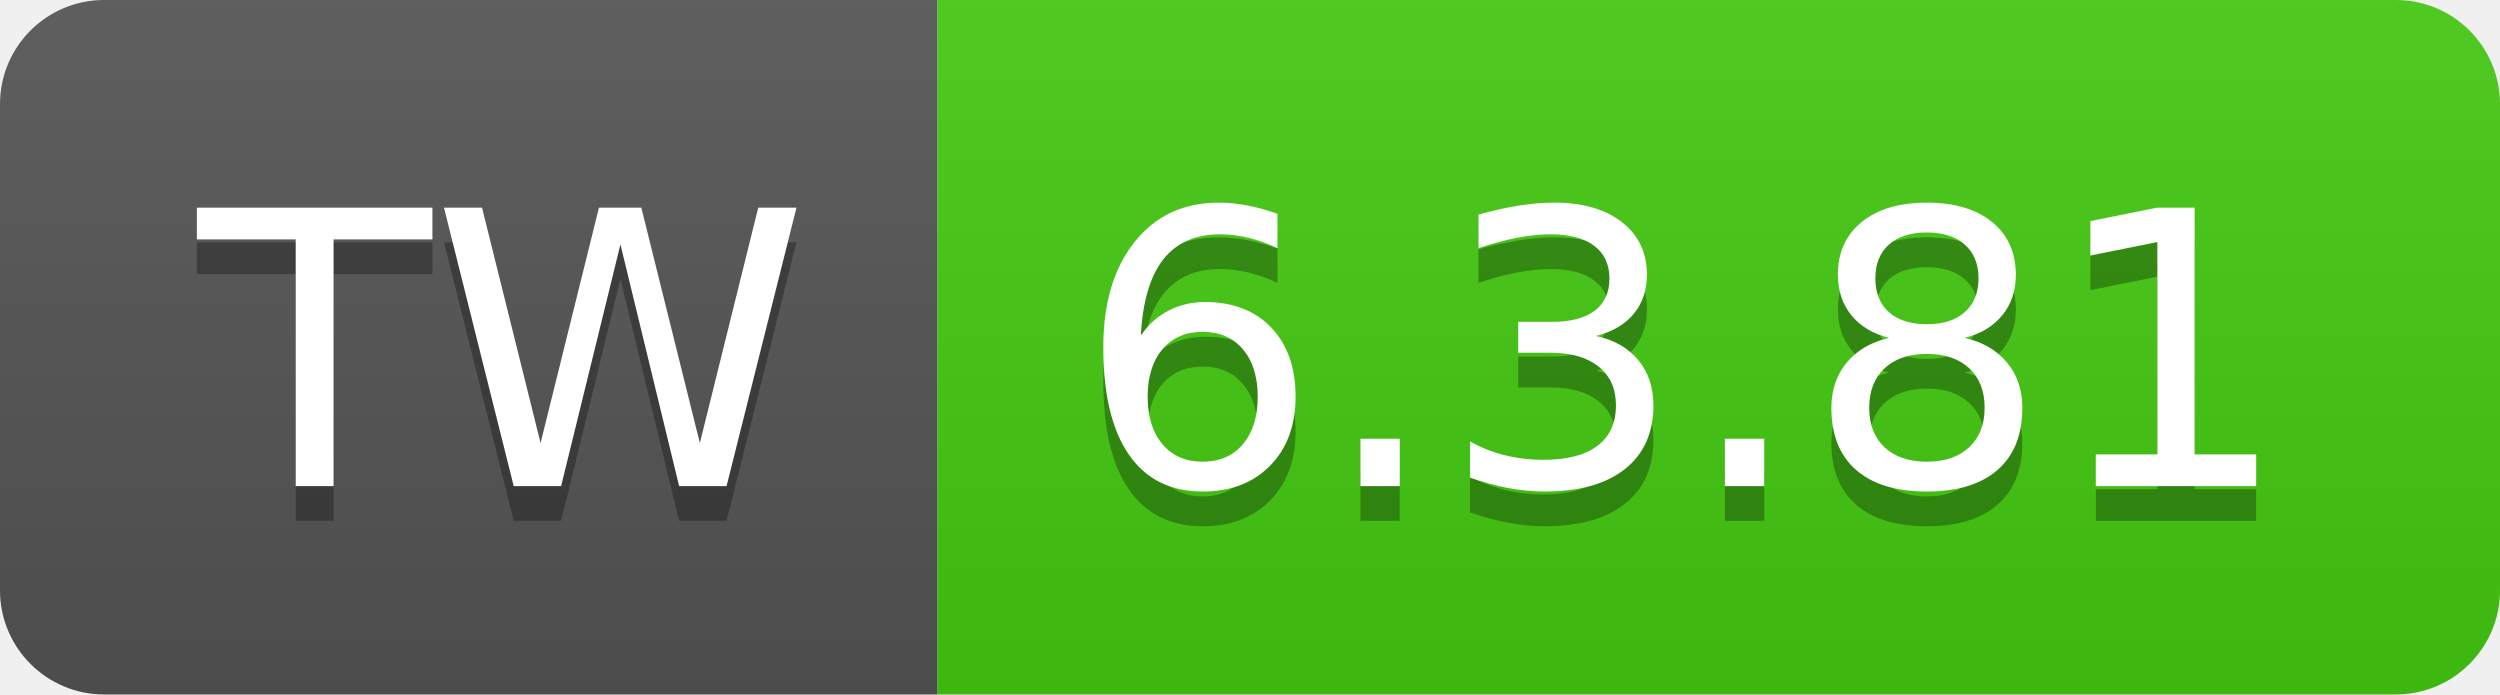
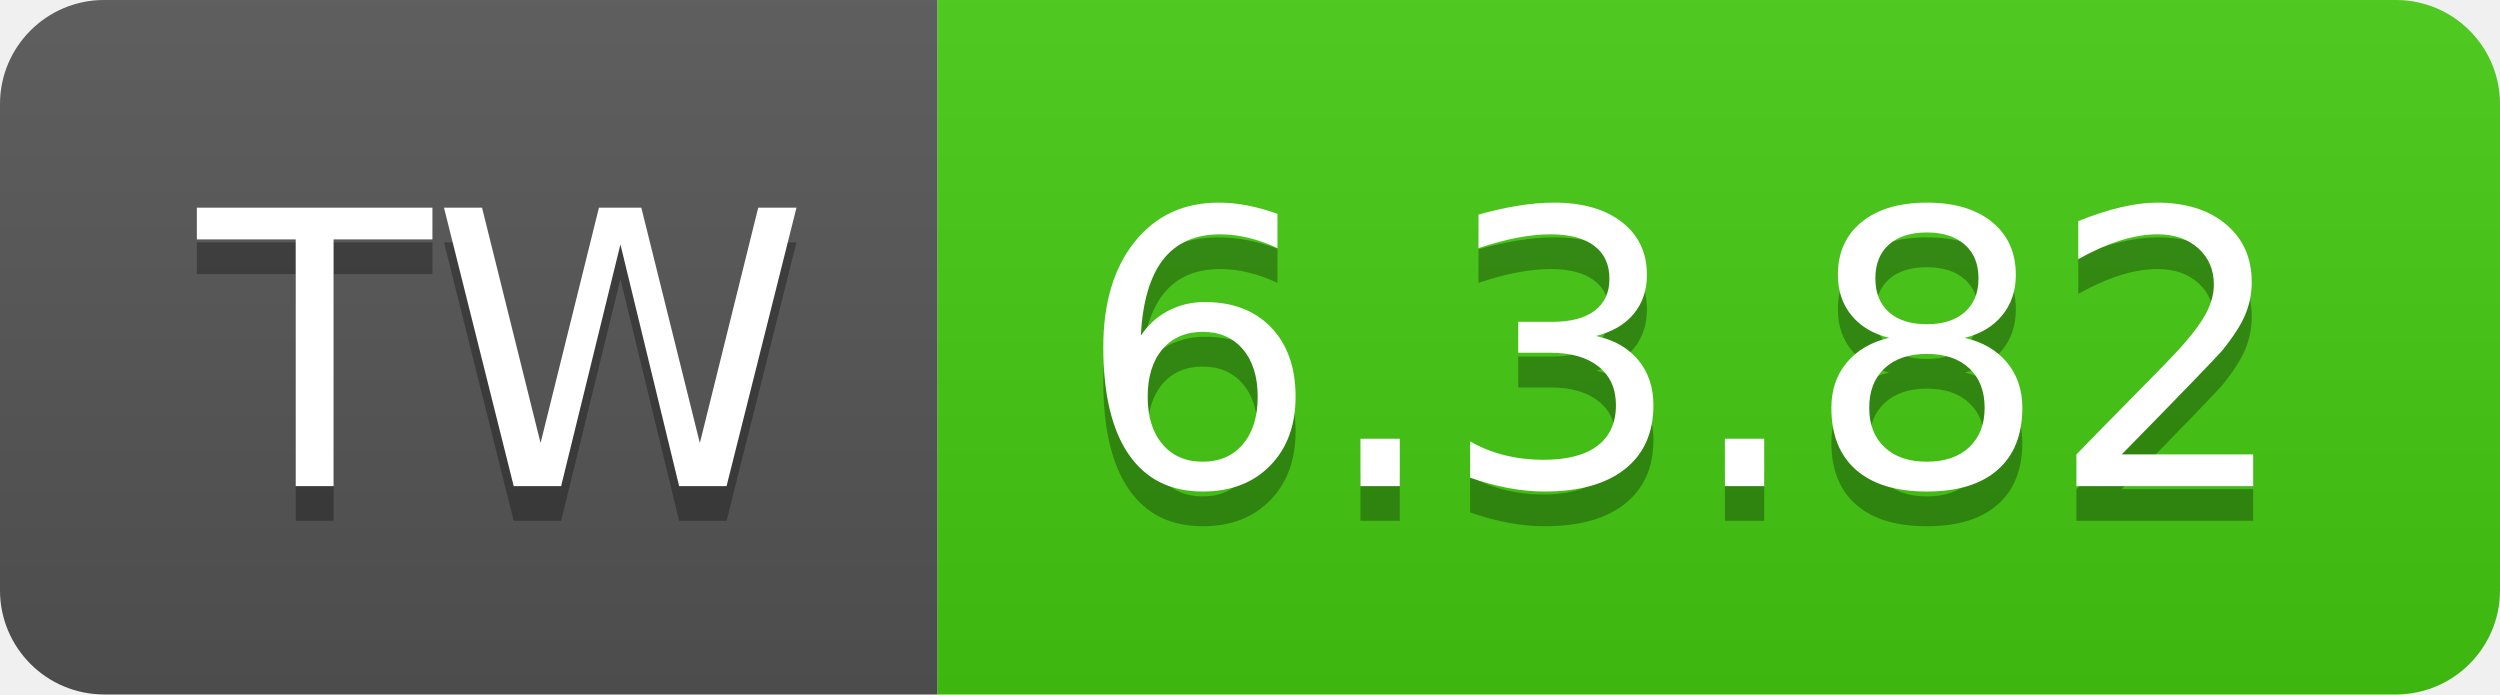
- <svg xmlns="http://www.w3.org/2000/svg" width="72" height="20" role="img" aria-label="TW: 6.3.81">
+ <svg xmlns="http://www.w3.org/2000/svg" width="72" height="20" role="img" aria-label="TW: 6.3.82">
  <linearGradient id="s" x2="0" y2="100%">
    <stop offset="0" stop-color="#bbb" stop-opacity=".1" />
    <stop offset="1" stop-opacity=".1" />
  </linearGradient>
  <clipPath id="r">
    <rect width="72" height="20" rx="3" fill="#fff" />
  </clipPath>
  <g clip-path="url(#r)">
    <rect width="27" height="20" fill="#555" />
    <rect x="27" width="45" height="20" fill="#4c1" />
    <rect width="72" height="20" fill="url(#s)" />
  </g>
  <g fill="#fff" text-anchor="middle" font-family="Verdana,Geneva,DejaVu Sans,sans-serif" text-rendering="geometricPrecision" font-size="110">
    <text aria-hidden="true" x="145" y="150" fill="#010101" fill-opacity=".3" transform="scale(.1)" textLength="170">TW</text>
    <text x="145" y="140" transform="scale(.1)" fill="#fff" textLength="170">TW</text>
-     <text aria-hidden="true" x="485" y="150" fill="#010101" fill-opacity=".3" transform="scale(.1)" textLength="350">6.3.81</text>
-     <text x="485" y="140" transform="scale(.1)" fill="#fff" textLength="350">6.3.81</text>
+     <text aria-hidden="true" x="485" y="150" fill="#010101" fill-opacity=".3" transform="scale(.1)" textLength="350">6.3.82</text>
+     <text x="485" y="140" transform="scale(.1)" fill="#fff" textLength="350">6.3.82</text>
  </g>
</svg>
